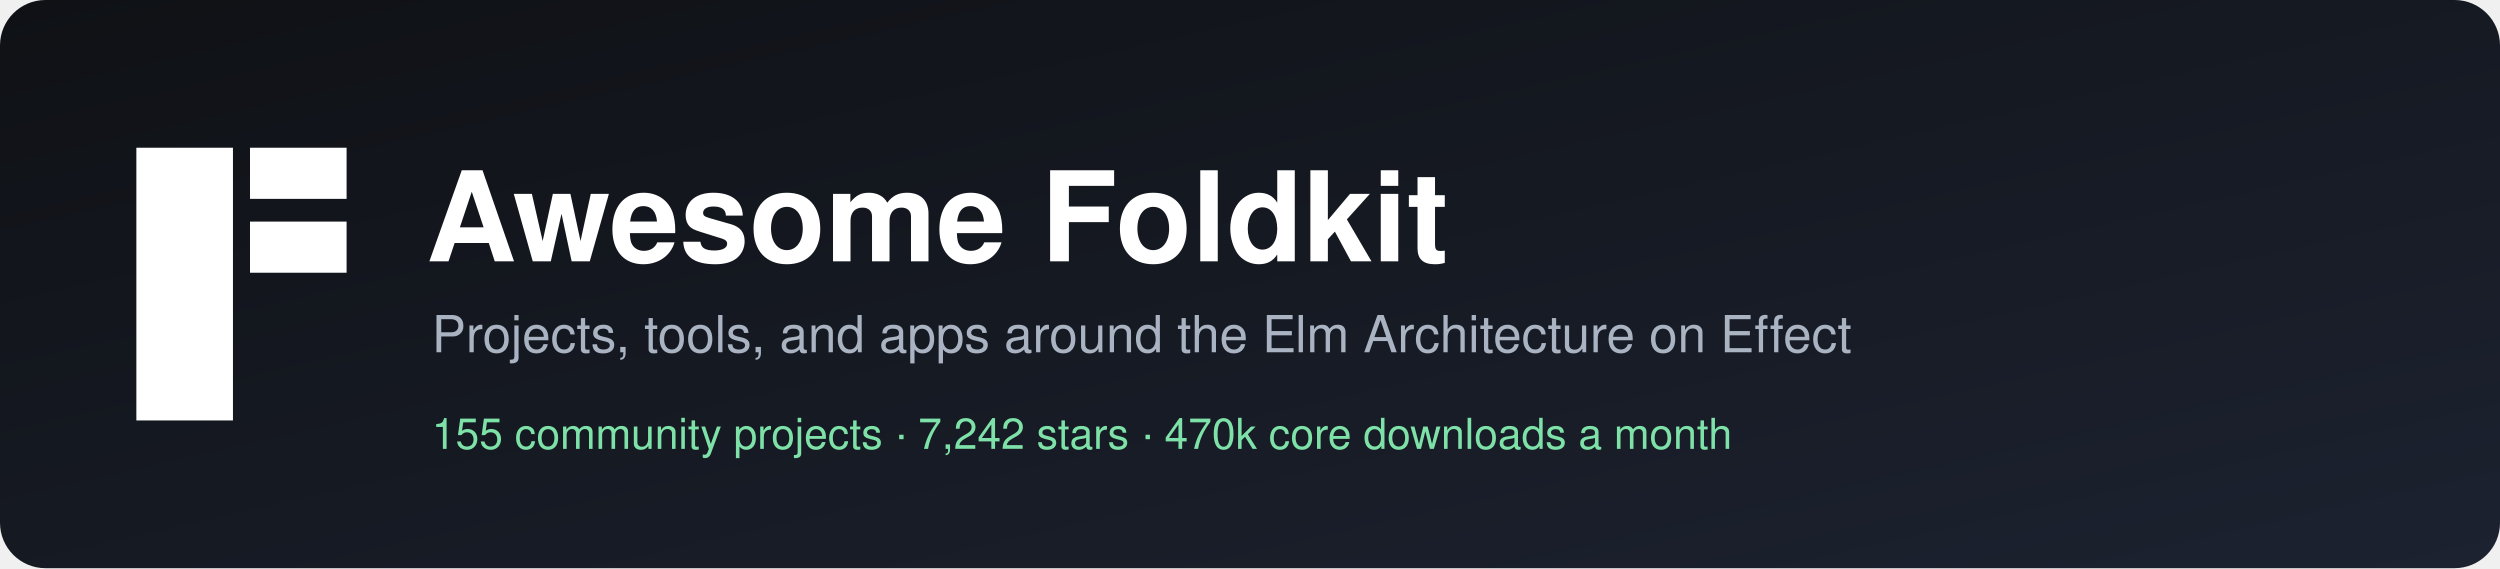
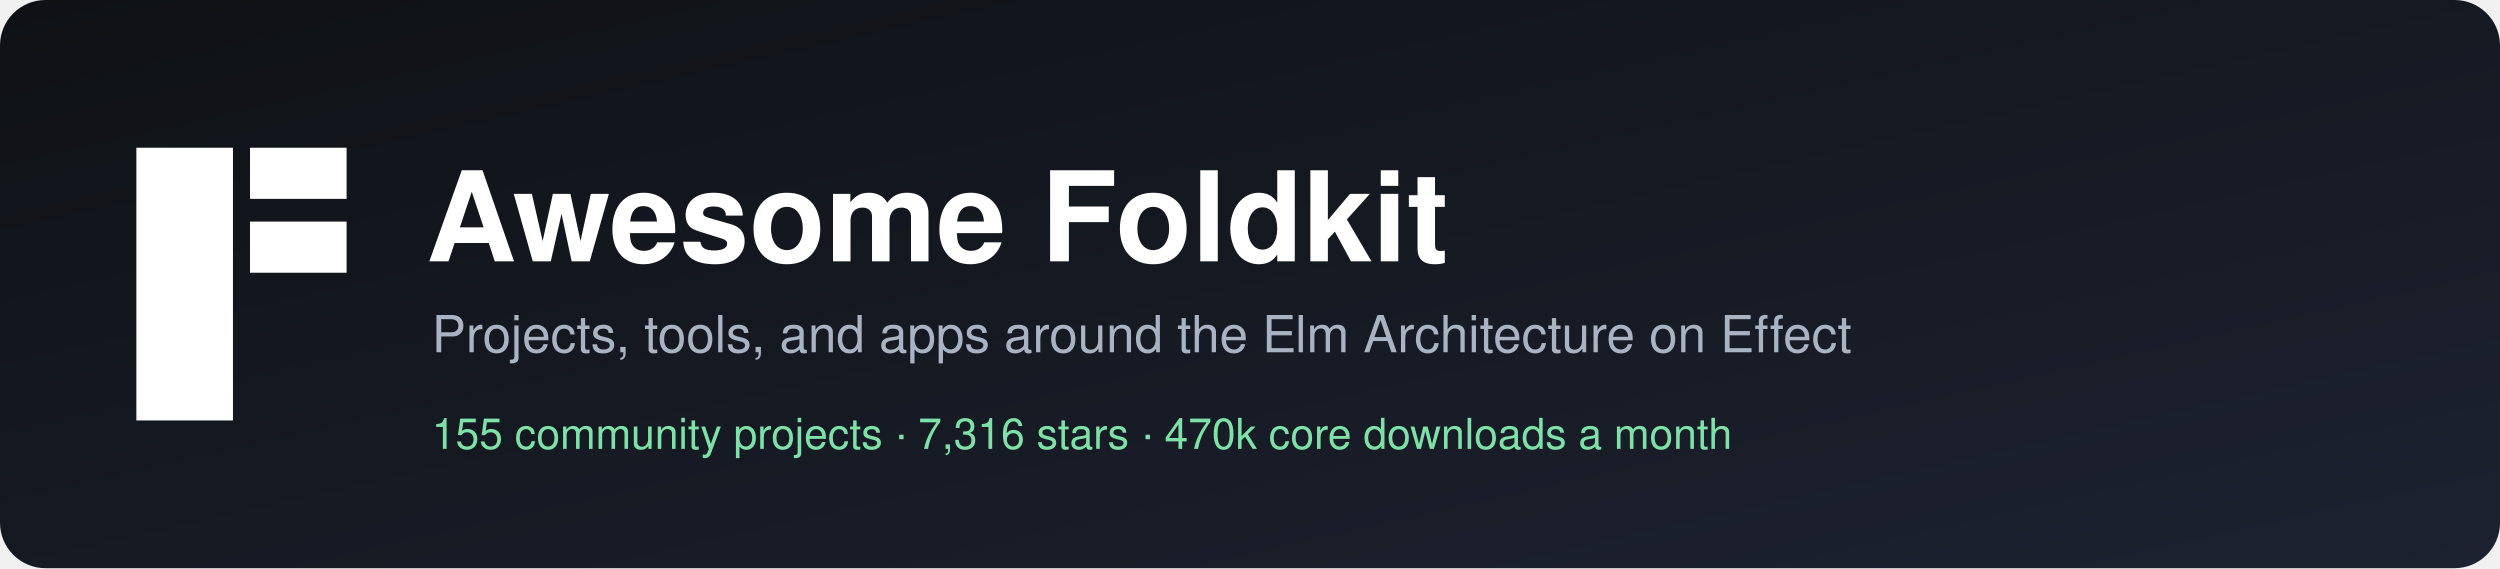
<svg xmlns="http://www.w3.org/2000/svg" width="880" height="200" viewBox="0 0 880 200" role="img" aria-label="Awesome Foldkit">
  <defs>
    <linearGradient id="bg" x1="0" y1="0" x2="1" y2="1">
      <stop offset="0" stop-color="#0f1115" />
      <stop offset="1" stop-color="#1c2230" />
    </linearGradient>
  </defs>
  <rect width="880" height="200" rx="16" fill="url(#bg)" />
  <g transform="translate(48,52)" fill="#ffffff">
    <rect width="34" height="96" />
    <rect x="40" width="34" height="18" />
    <rect x="40" y="26" width="34" height="18" />
  </g>
  <g font-family="-apple-system, BlinkMacSystemFont, 'Segoe UI', Helvetica, Arial, sans-serif">
    <text x="150" y="92" fill="#ffffff" font-size="44" font-weight="700">Awesome Foldkit</text>
    <text x="152" y="124" fill="#aab3c2" font-size="18">Projects, tools, and apps around the Elm Architecture on Effect</text>
-     <text x="152" y="158" fill="#7ee2a8" font-size="15">155 community projects  ·  7,242 stars  ·  470k core downloads a month</text>
+     <text x="152" y="158" fill="#7ee2a8" font-size="15">155 community projects  ·  7,316 stars  ·  470k core downloads a month</text>
  </g>
</svg>
